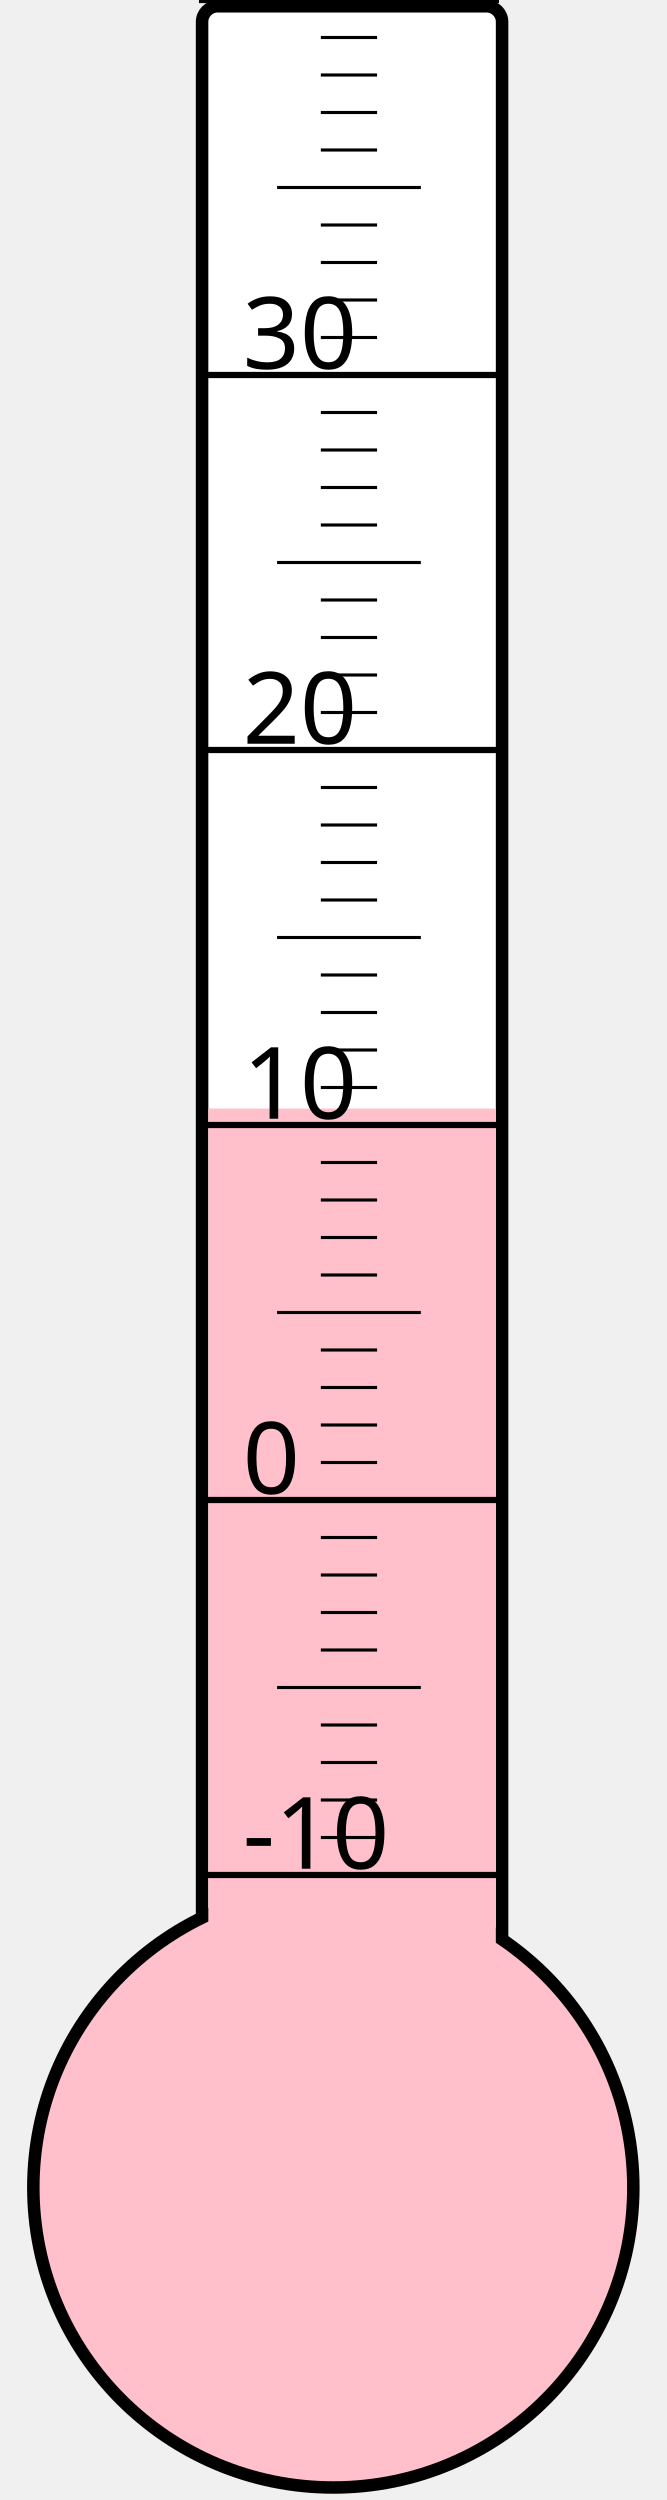
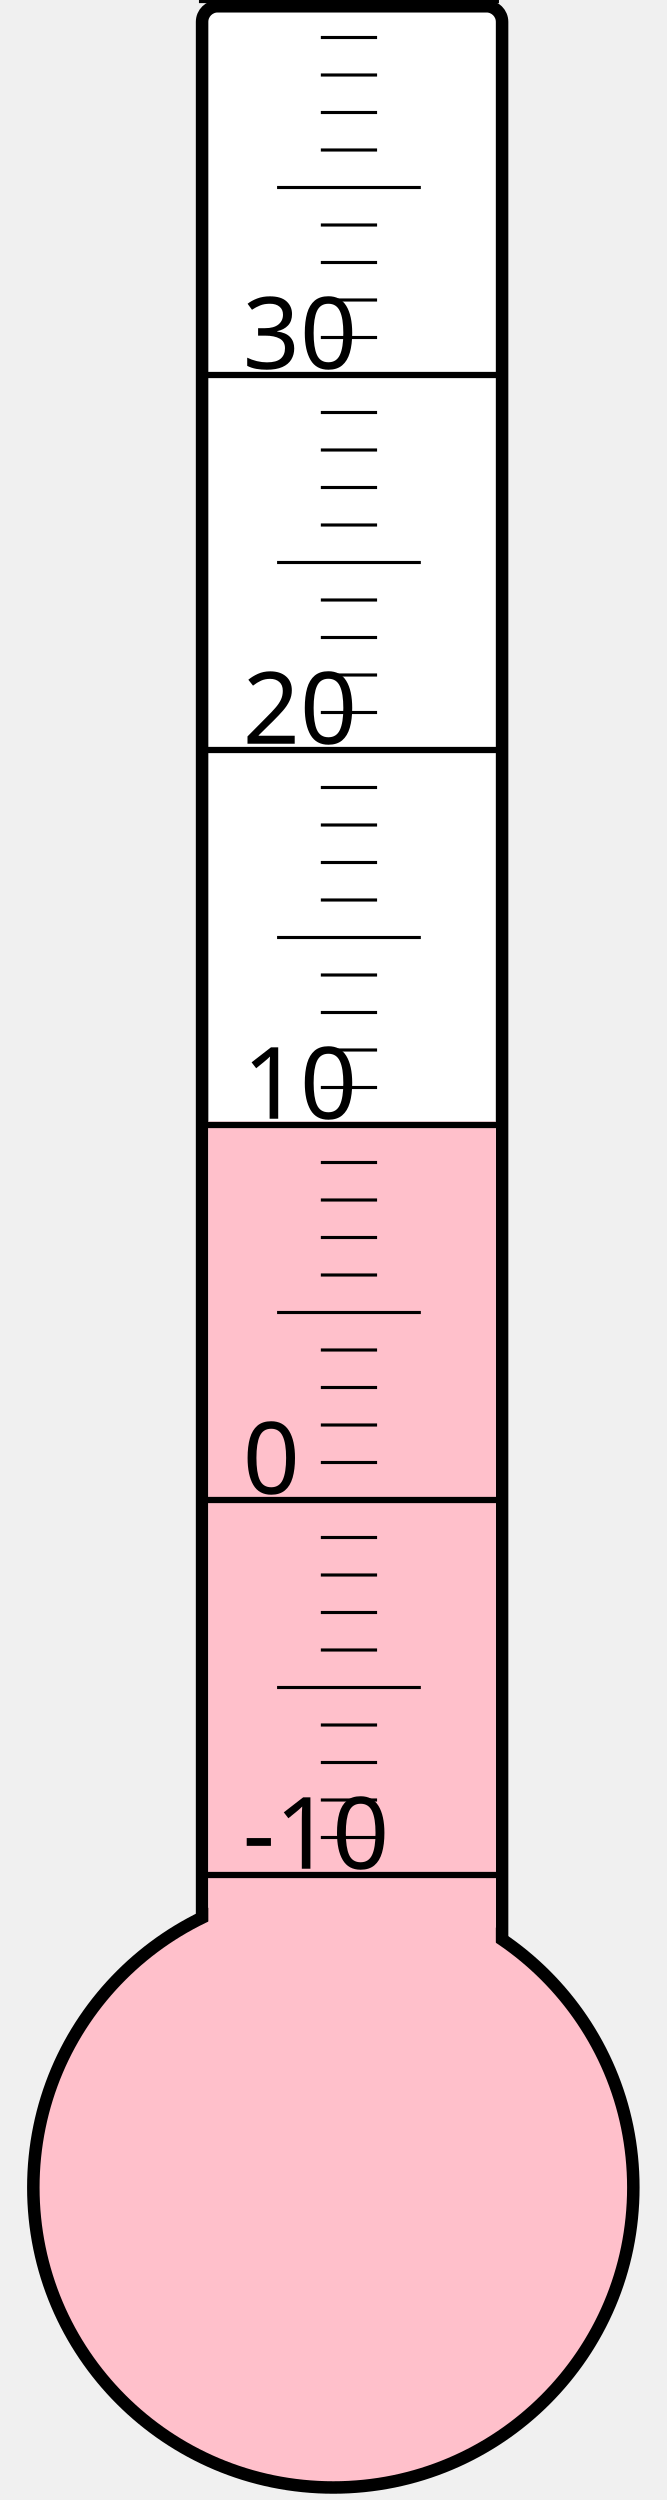
<svg xmlns="http://www.w3.org/2000/svg" width="40px" height="150px" viewBox="0 0 200 800">
  <rect width="200" height="800" x="0" y="0" style="fill: #ffffeb; fill-opacity: 0;" />
  <rect width="96" height="680" x="58" y="2" rx="5" ry="5" style="fill: white; fill-opacity: 1; stroke: black; stroke-width: 4;" />
  <circle cx="100" cy="700" r="96" style="fill: pink; stroke: black; stroke-width: 4;" />
-   <rect width="92" height="345.25" x="60" y="354.75" style="fill: pink; fill-opacity: 1; stroke-width: 0;" />
+   <rect width="92" height="341.125" x="60" y="358.875" style="fill: pink; fill-opacity: 1; stroke-width: 0;" />
  <text x="71" y="598" style="font-family: sans-serif; font-size: 24pt;">-10</text>
  <text x="71" y="478" style="font-family: sans-serif; font-size: 24pt;">0</text>
  <text x="71" y="358" style="font-family: sans-serif; font-size: 24pt;">10</text>
  <text x="71" y="238" style="font-family: sans-serif; font-size: 24pt;">20</text>
  <text x="71" y="118" style="font-family: sans-serif; font-size: 24pt;">30</text>
  <g style="stroke: black;">
    <line x1="57" y1="600" x2="153" y2="600" style="stroke-width: 2;" />
    <line x1="96" y1="588" x2="114" y2="588" style="stroke-width: 1;" />
    <line x1="96" y1="576" x2="114" y2="576" style="stroke-width: 1;" />
    <line x1="96" y1="564" x2="114" y2="564" style="stroke-width: 1;" />
    <line x1="96" y1="552" x2="114" y2="552" style="stroke-width: 1;" />
    <line x1="82" y1="540" x2="128" y2="540" style="stroke-width: 1;" />
    <line x1="96" y1="528" x2="114" y2="528" style="stroke-width: 1;" />
    <line x1="96" y1="516" x2="114" y2="516" style="stroke-width: 1;" />
    <line x1="96" y1="504" x2="114" y2="504" style="stroke-width: 1;" />
    <line x1="96" y1="492" x2="114" y2="492" style="stroke-width: 1;" />
    <line x1="57" y1="480" x2="153" y2="480" style="stroke-width: 2;" />
    <line x1="96" y1="468" x2="114" y2="468" style="stroke-width: 1;" />
    <line x1="96" y1="456" x2="114" y2="456" style="stroke-width: 1;" />
    <line x1="96" y1="444" x2="114" y2="444" style="stroke-width: 1;" />
    <line x1="96" y1="432" x2="114" y2="432" style="stroke-width: 1;" />
    <line x1="82" y1="420" x2="128" y2="420" style="stroke-width: 1;" />
    <line x1="96" y1="408" x2="114" y2="408" style="stroke-width: 1;" />
    <line x1="96" y1="396" x2="114" y2="396" style="stroke-width: 1;" />
    <line x1="96" y1="384" x2="114" y2="384" style="stroke-width: 1;" />
    <line x1="96" y1="372" x2="114" y2="372" style="stroke-width: 1;" />
    <line x1="57" y1="360" x2="153" y2="360" style="stroke-width: 2;" />
    <line x1="96" y1="348" x2="114" y2="348" style="stroke-width: 1;" />
    <line x1="96" y1="336" x2="114" y2="336" style="stroke-width: 1;" />
    <line x1="96" y1="324" x2="114" y2="324" style="stroke-width: 1;" />
    <line x1="96" y1="312" x2="114" y2="312" style="stroke-width: 1;" />
    <line x1="82" y1="300" x2="128" y2="300" style="stroke-width: 1;" />
    <line x1="96" y1="288" x2="114" y2="288" style="stroke-width: 1;" />
    <line x1="96" y1="276" x2="114" y2="276" style="stroke-width: 1;" />
    <line x1="96" y1="264" x2="114" y2="264" style="stroke-width: 1;" />
    <line x1="96" y1="252" x2="114" y2="252" style="stroke-width: 1;" />
    <line x1="57" y1="240" x2="153" y2="240" style="stroke-width: 2;" />
    <line x1="96" y1="228" x2="114" y2="228" style="stroke-width: 1;" />
    <line x1="96" y1="216" x2="114" y2="216" style="stroke-width: 1;" />
    <line x1="96" y1="204" x2="114" y2="204" style="stroke-width: 1;" />
    <line x1="96" y1="192" x2="114" y2="192" style="stroke-width: 1;" />
    <line x1="82" y1="180" x2="128" y2="180" style="stroke-width: 1;" />
    <line x1="96" y1="168" x2="114" y2="168" style="stroke-width: 1;" />
    <line x1="96" y1="156" x2="114" y2="156" style="stroke-width: 1;" />
    <line x1="96" y1="144" x2="114" y2="144" style="stroke-width: 1;" />
    <line x1="96" y1="132" x2="114" y2="132" style="stroke-width: 1;" />
    <line x1="57" y1="120" x2="153" y2="120" style="stroke-width: 2;" />
    <line x1="96" y1="108" x2="114" y2="108" style="stroke-width: 1;" />
    <line x1="96" y1="96" x2="114" y2="96" style="stroke-width: 1;" />
    <line x1="96" y1="84" x2="114" y2="84" style="stroke-width: 1;" />
    <line x1="96" y1="72" x2="114" y2="72" style="stroke-width: 1;" />
    <line x1="82" y1="60" x2="128" y2="60" style="stroke-width: 1;" />
    <line x1="96" y1="48" x2="114" y2="48" style="stroke-width: 1;" />
    <line x1="96" y1="36" x2="114" y2="36" style="stroke-width: 1;" />
    <line x1="96" y1="24" x2="114" y2="24" style="stroke-width: 1;" />
    <line x1="96" y1="12" x2="114" y2="12" style="stroke-width: 1;" />
    <line x1="57" y1="0" x2="153" y2="0" style="stroke-width: 2;" />
  </g>
</svg>
